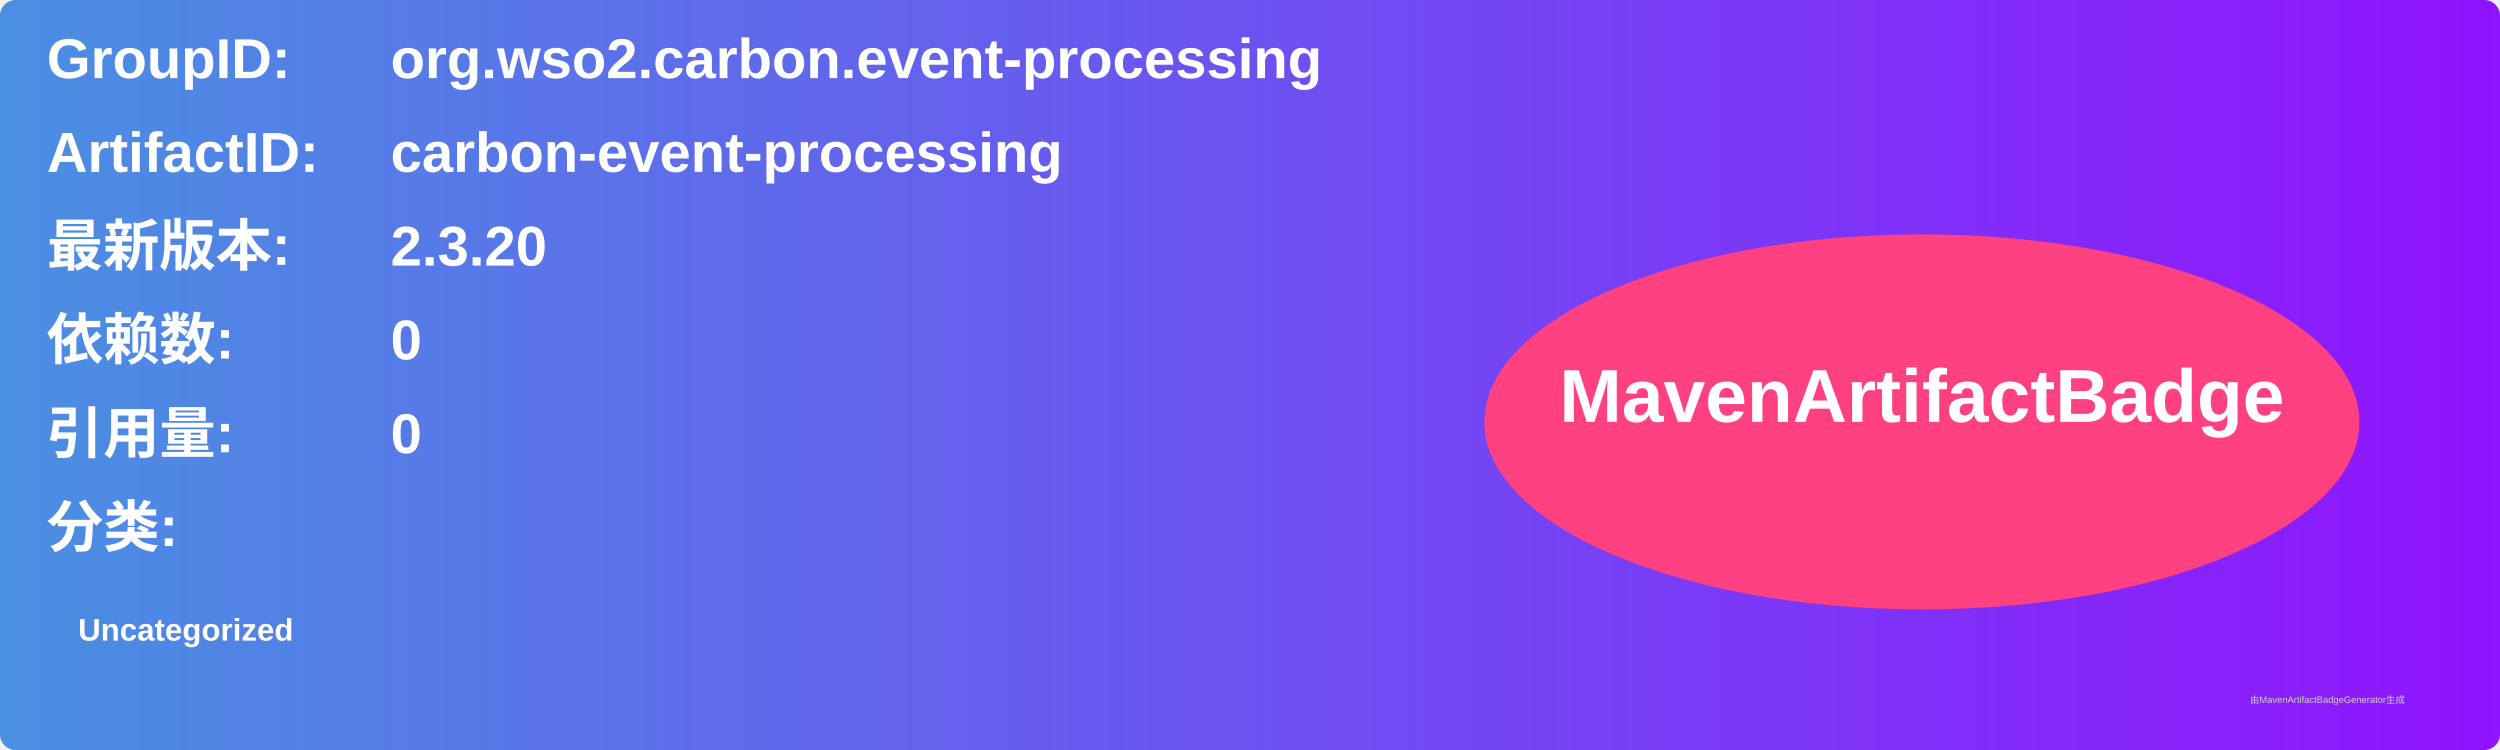
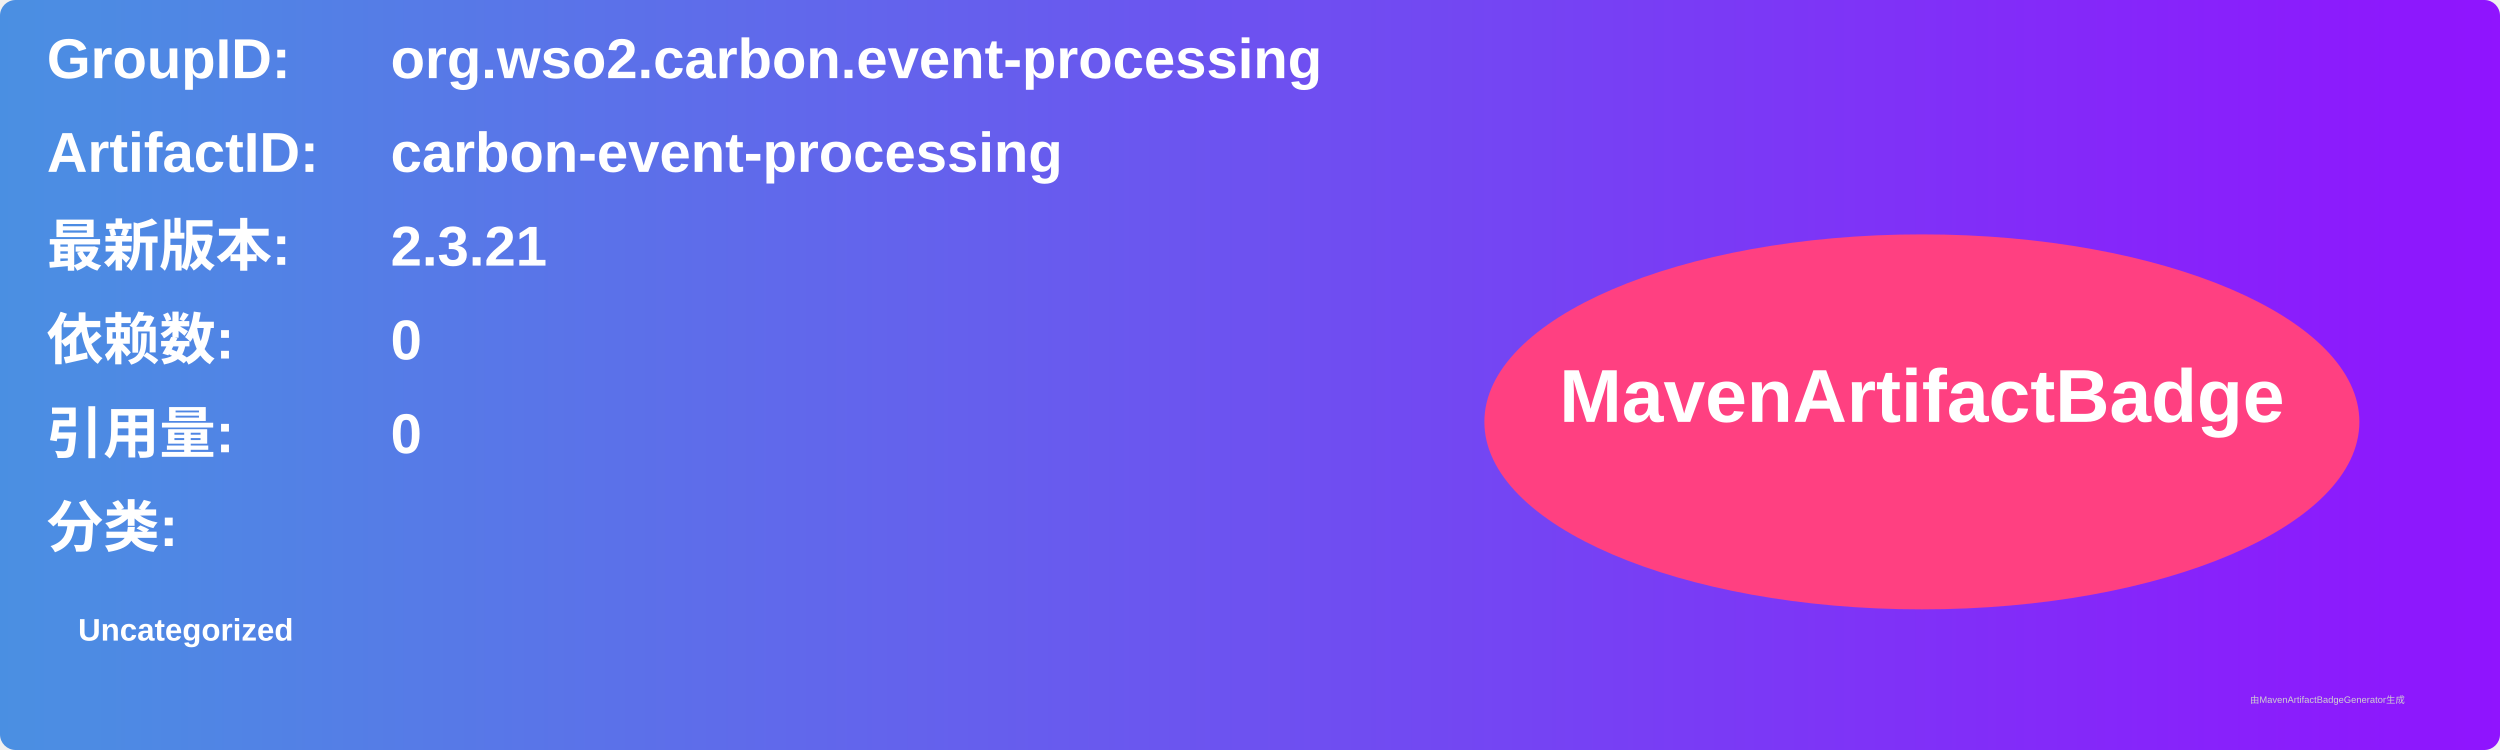
<svg xmlns="http://www.w3.org/2000/svg" width="800" height="240" viewBox="0 0 800 240">
  <linearGradient id="grad" x1="0%" y1="0%" x2="100%" y2="0%">
    <stop offset="0%" stop-color="#4a90e2" />
    <stop offset="100%" stop-color="#9013fe" />
  </linearGradient>
  <rect width="100%" height="100%" rx="5" ry="5" fill="url(#grad)" />
  <g transform="translate(15, 15)">
    <text x="0" y="10" font-family="Arial" font-size="18" fill="white" font-weight="bold" width="260">GroupID:</text>
    <text x="110" y="10" font-family="Arial" font-size="18" fill="white" font-weight="bold" width="460">org.wso2.carbon.event-processing</text>
    <text x="0" y="40" font-family="Arial" font-size="18" fill="white" font-weight="bold" width="260">ArtifactID:</text>
    <text x="110" y="40" font-family="Arial" font-size="18" fill="white" font-weight="bold" width="460">carbon-event-processing</text>
    <text x="0" y="70" font-family="Arial" font-size="18" fill="white" font-weight="bold">最新版本:</text>
    <text x="110" y="70" font-family="Arial" font-size="18" fill="white" font-weight="bold">
-       <tspan font-weight="bold">2.3.20</tspan>
+       <tspan font-weight="bold">2.3.21</tspan>
    </text>
    <text x="0" y="100" font-family="Arial" font-size="18" fill="white" font-weight="bold">依赖数: </text>
    <text x="110" y="100" font-family="Arial" font-size="18" fill="white">
      <tspan font-weight="bold">0</tspan>
    </text>
    <text x="0" y="130" font-family="Arial" font-size="18" fill="white" font-weight="bold">引用量: </text>
    <text x="110" y="130" font-family="Arial" font-size="18" fill="white">
      <tspan font-weight="bold">0</tspan>
    </text>
    <text x="0" y="160" font-family="Arial" font-size="18" fill="white" font-weight="bold">分类:</text>
    <text x="10" y="190" font-family="Arial" font-size="10" fill="white">
      <tspan font-weight="bold">Uncategorized</tspan>
    </text>
    <ellipse cx="600" cy="120" rx="140" ry="60" fill="#ff4081" />
    <text x="600" y="120" text-anchor="middle" font-family="Arial" font-size="24" fill="white" font-weight="bold">MavenArtifactBadge</text>
  </g>
  <text x="720" y="225" font-family="Arial" font-size="3" fill="#d0d0d0">由MavenArtifactBadgeGenerator生成</text>
</svg>
